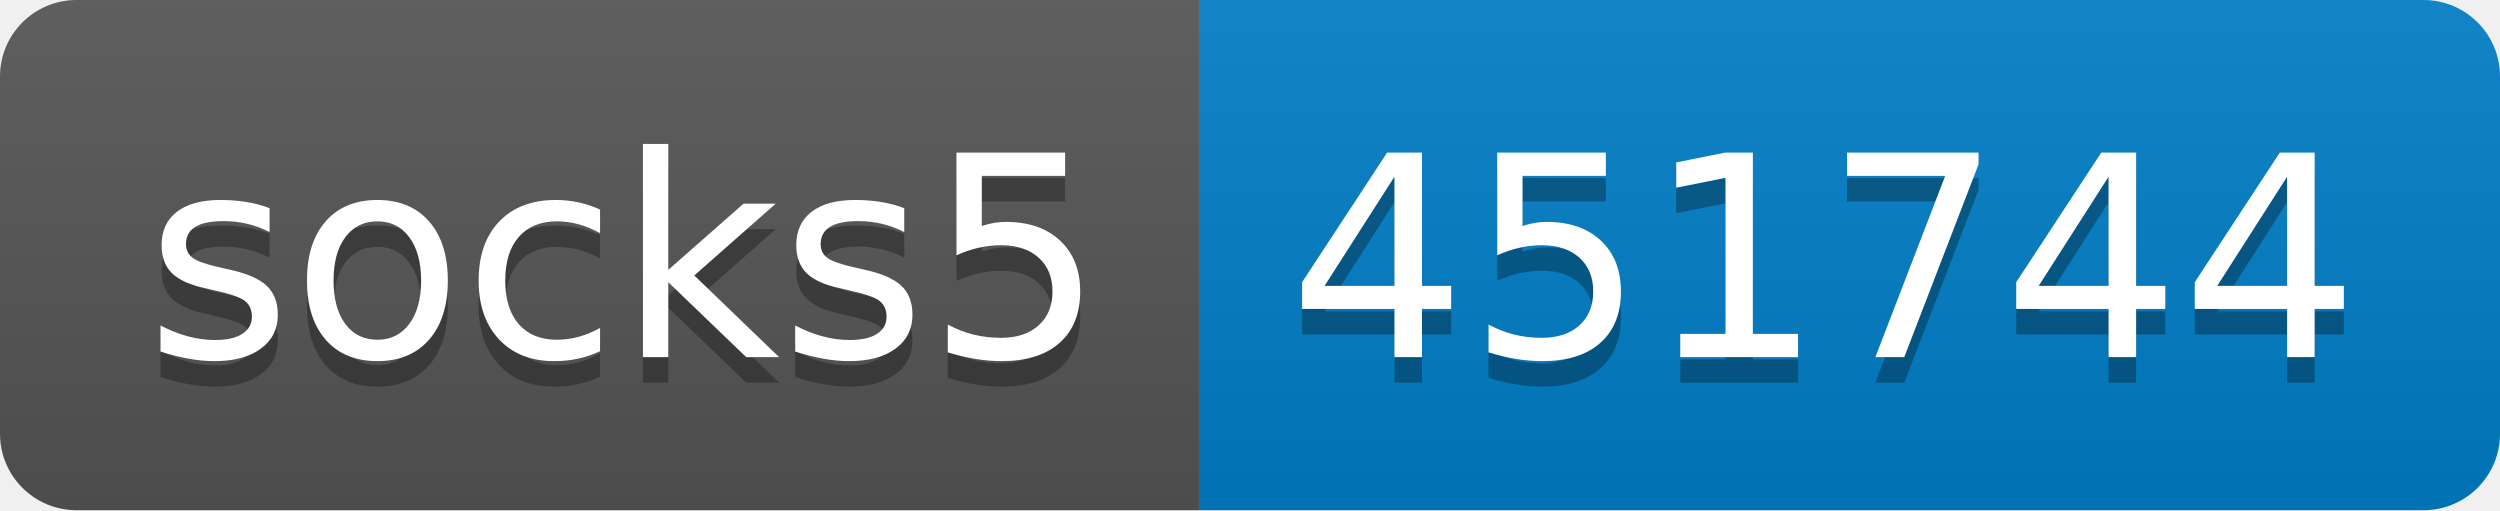
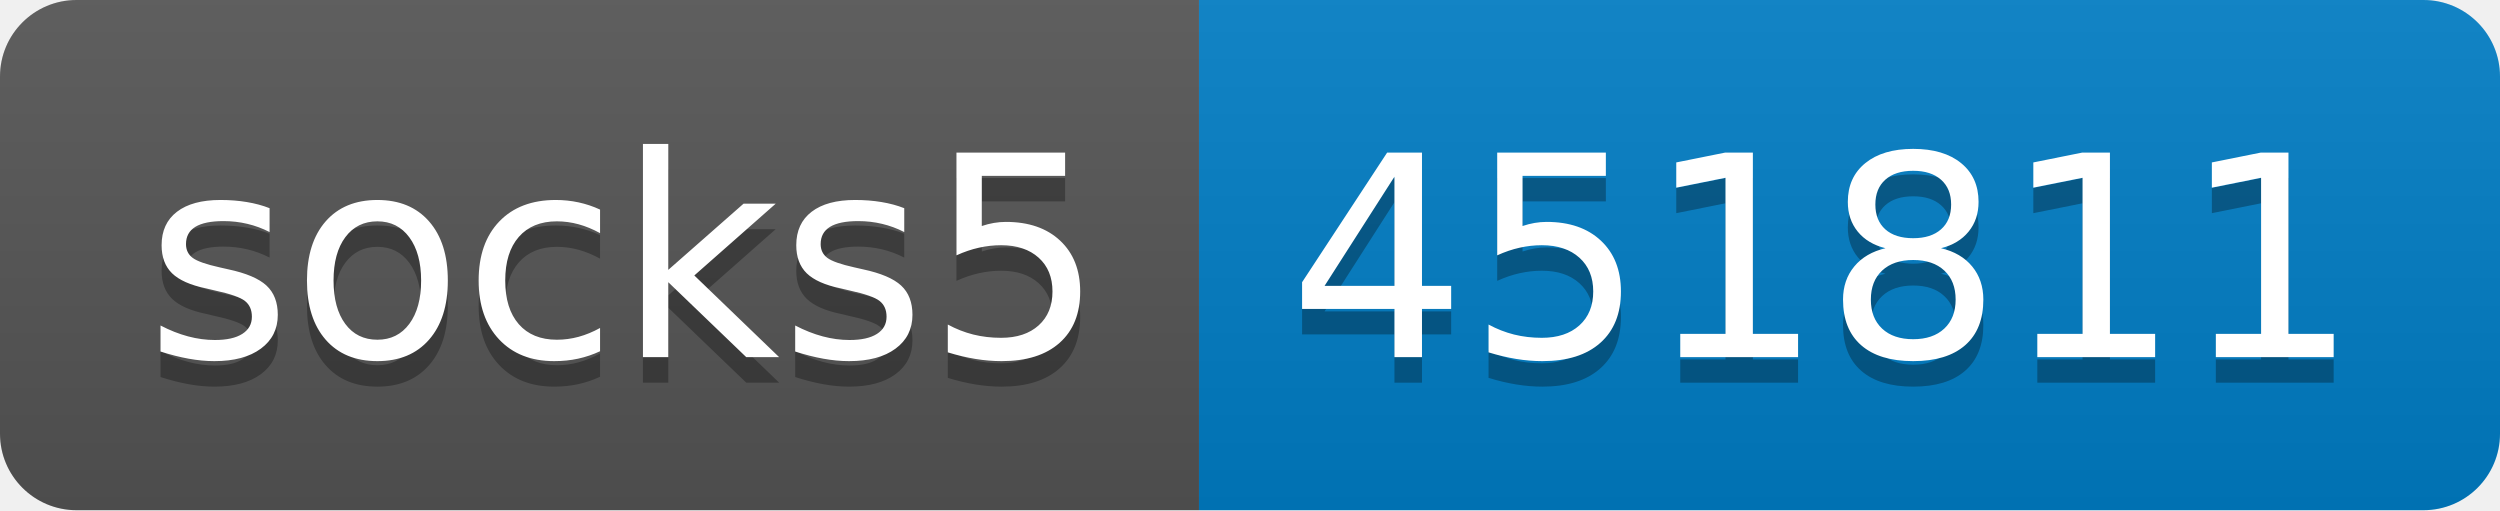
- <svg xmlns="http://www.w3.org/2000/svg" width="98" height="20" role="img" aria-label="socks5: 451744">
+ <svg xmlns="http://www.w3.org/2000/svg" width="98" height="20" role="img" aria-label="socks5: 451811">
  <linearGradient id="s" x2="0" y2="100%">
    <stop offset="0" stop-color="#bbb" stop-opacity=".1" />
    <stop offset="1" stop-opacity=".1" />
  </linearGradient>
  <clipPath id="r">
    <rect width="98" height="20" rx="3" fill="#fff" />
  </clipPath>
  <g clip-path="url(#r)">
    <rect width="47" height="20" fill="#555" />
    <rect x="47" width="51" height="20" fill="#007ec6" />
    <rect width="98" height="20" fill="url(#s)" />
  </g>
  <g fill="#fff" text-anchor="middle" font-family="Verdana,Geneva,DejaVu Sans,sans-serif" text-rendering="geometricPrecision" font-size="110">
    <text aria-hidden="true" x="245" y="150" fill="#010101" fill-opacity=".3" transform="scale(.1)" textLength="370">socks5</text>
    <text x="245" y="140" transform="scale(.1)" fill="#fff" textLength="370">socks5</text>
-     <text aria-hidden="true" x="715" y="150" fill="#010101" fill-opacity=".3" transform="scale(.1)" textLength="410">451744</text>
-     <text x="715" y="140" transform="scale(.1)" fill="#fff" textLength="410">451744</text>
+     <text aria-hidden="true" x="715" y="150" fill="#010101" fill-opacity=".3" transform="scale(.1)" textLength="410">451811</text>
+     <text x="715" y="140" transform="scale(.1)" fill="#fff" textLength="410">451811</text>
  </g>
</svg>
